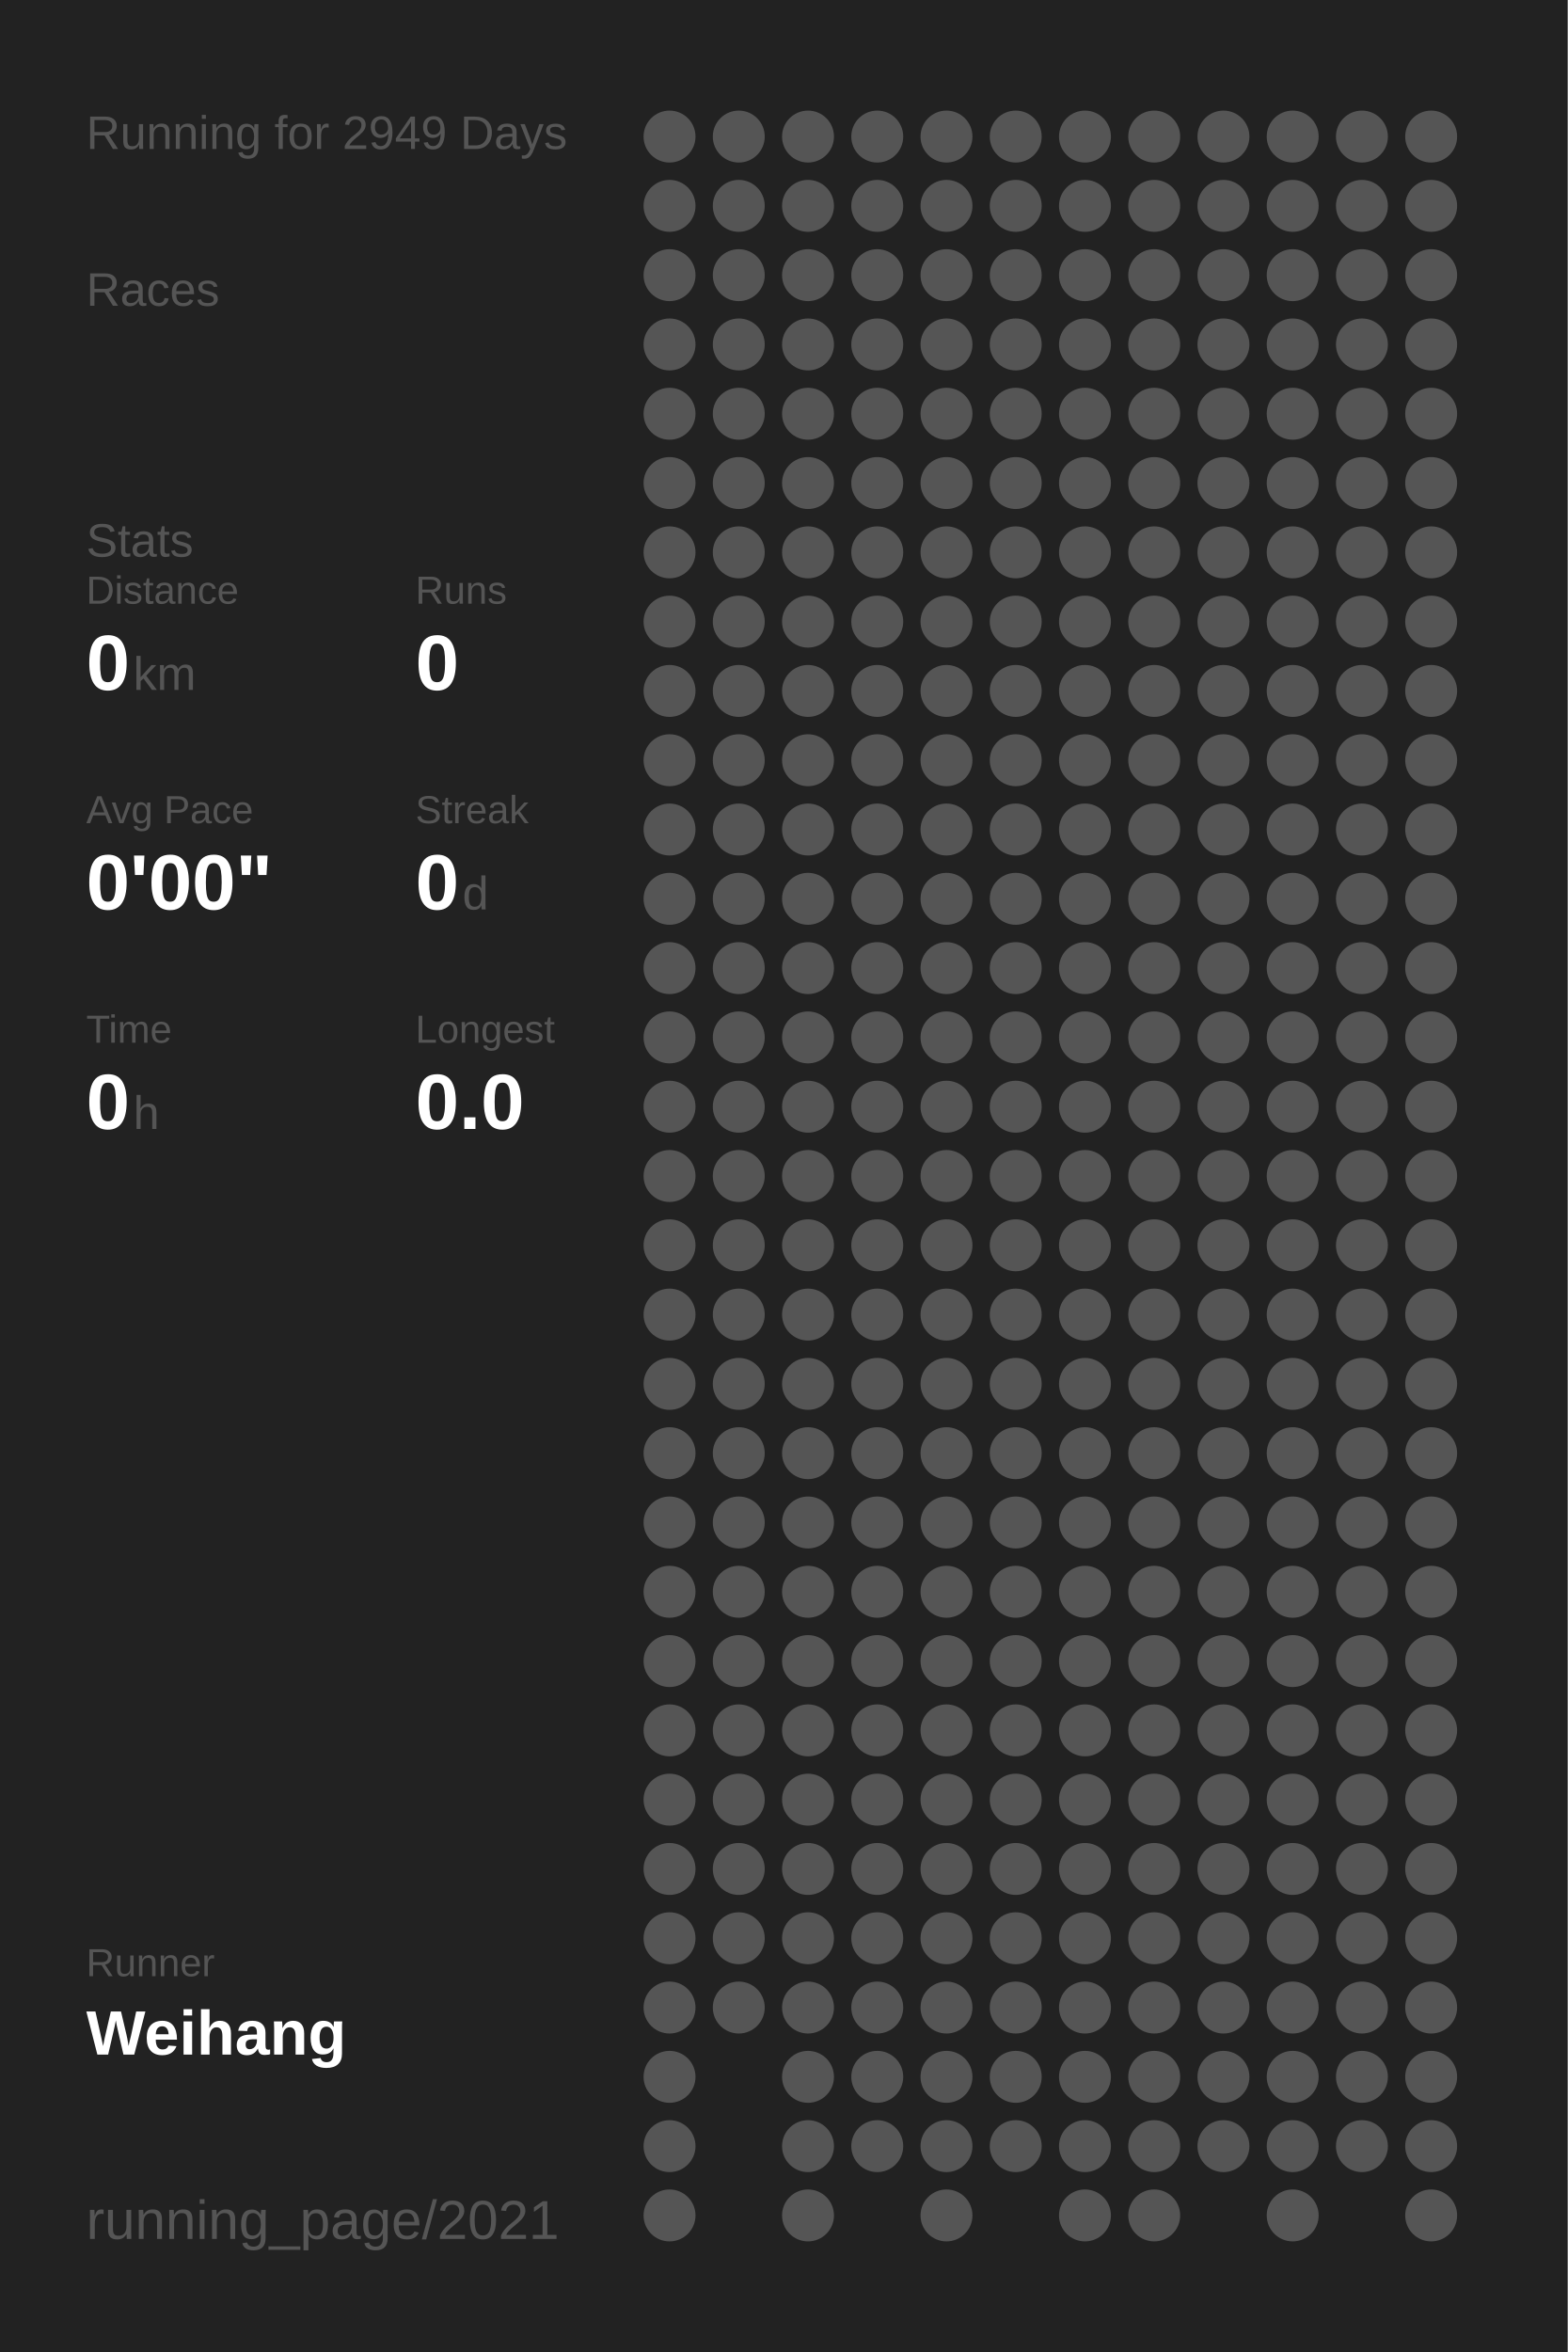
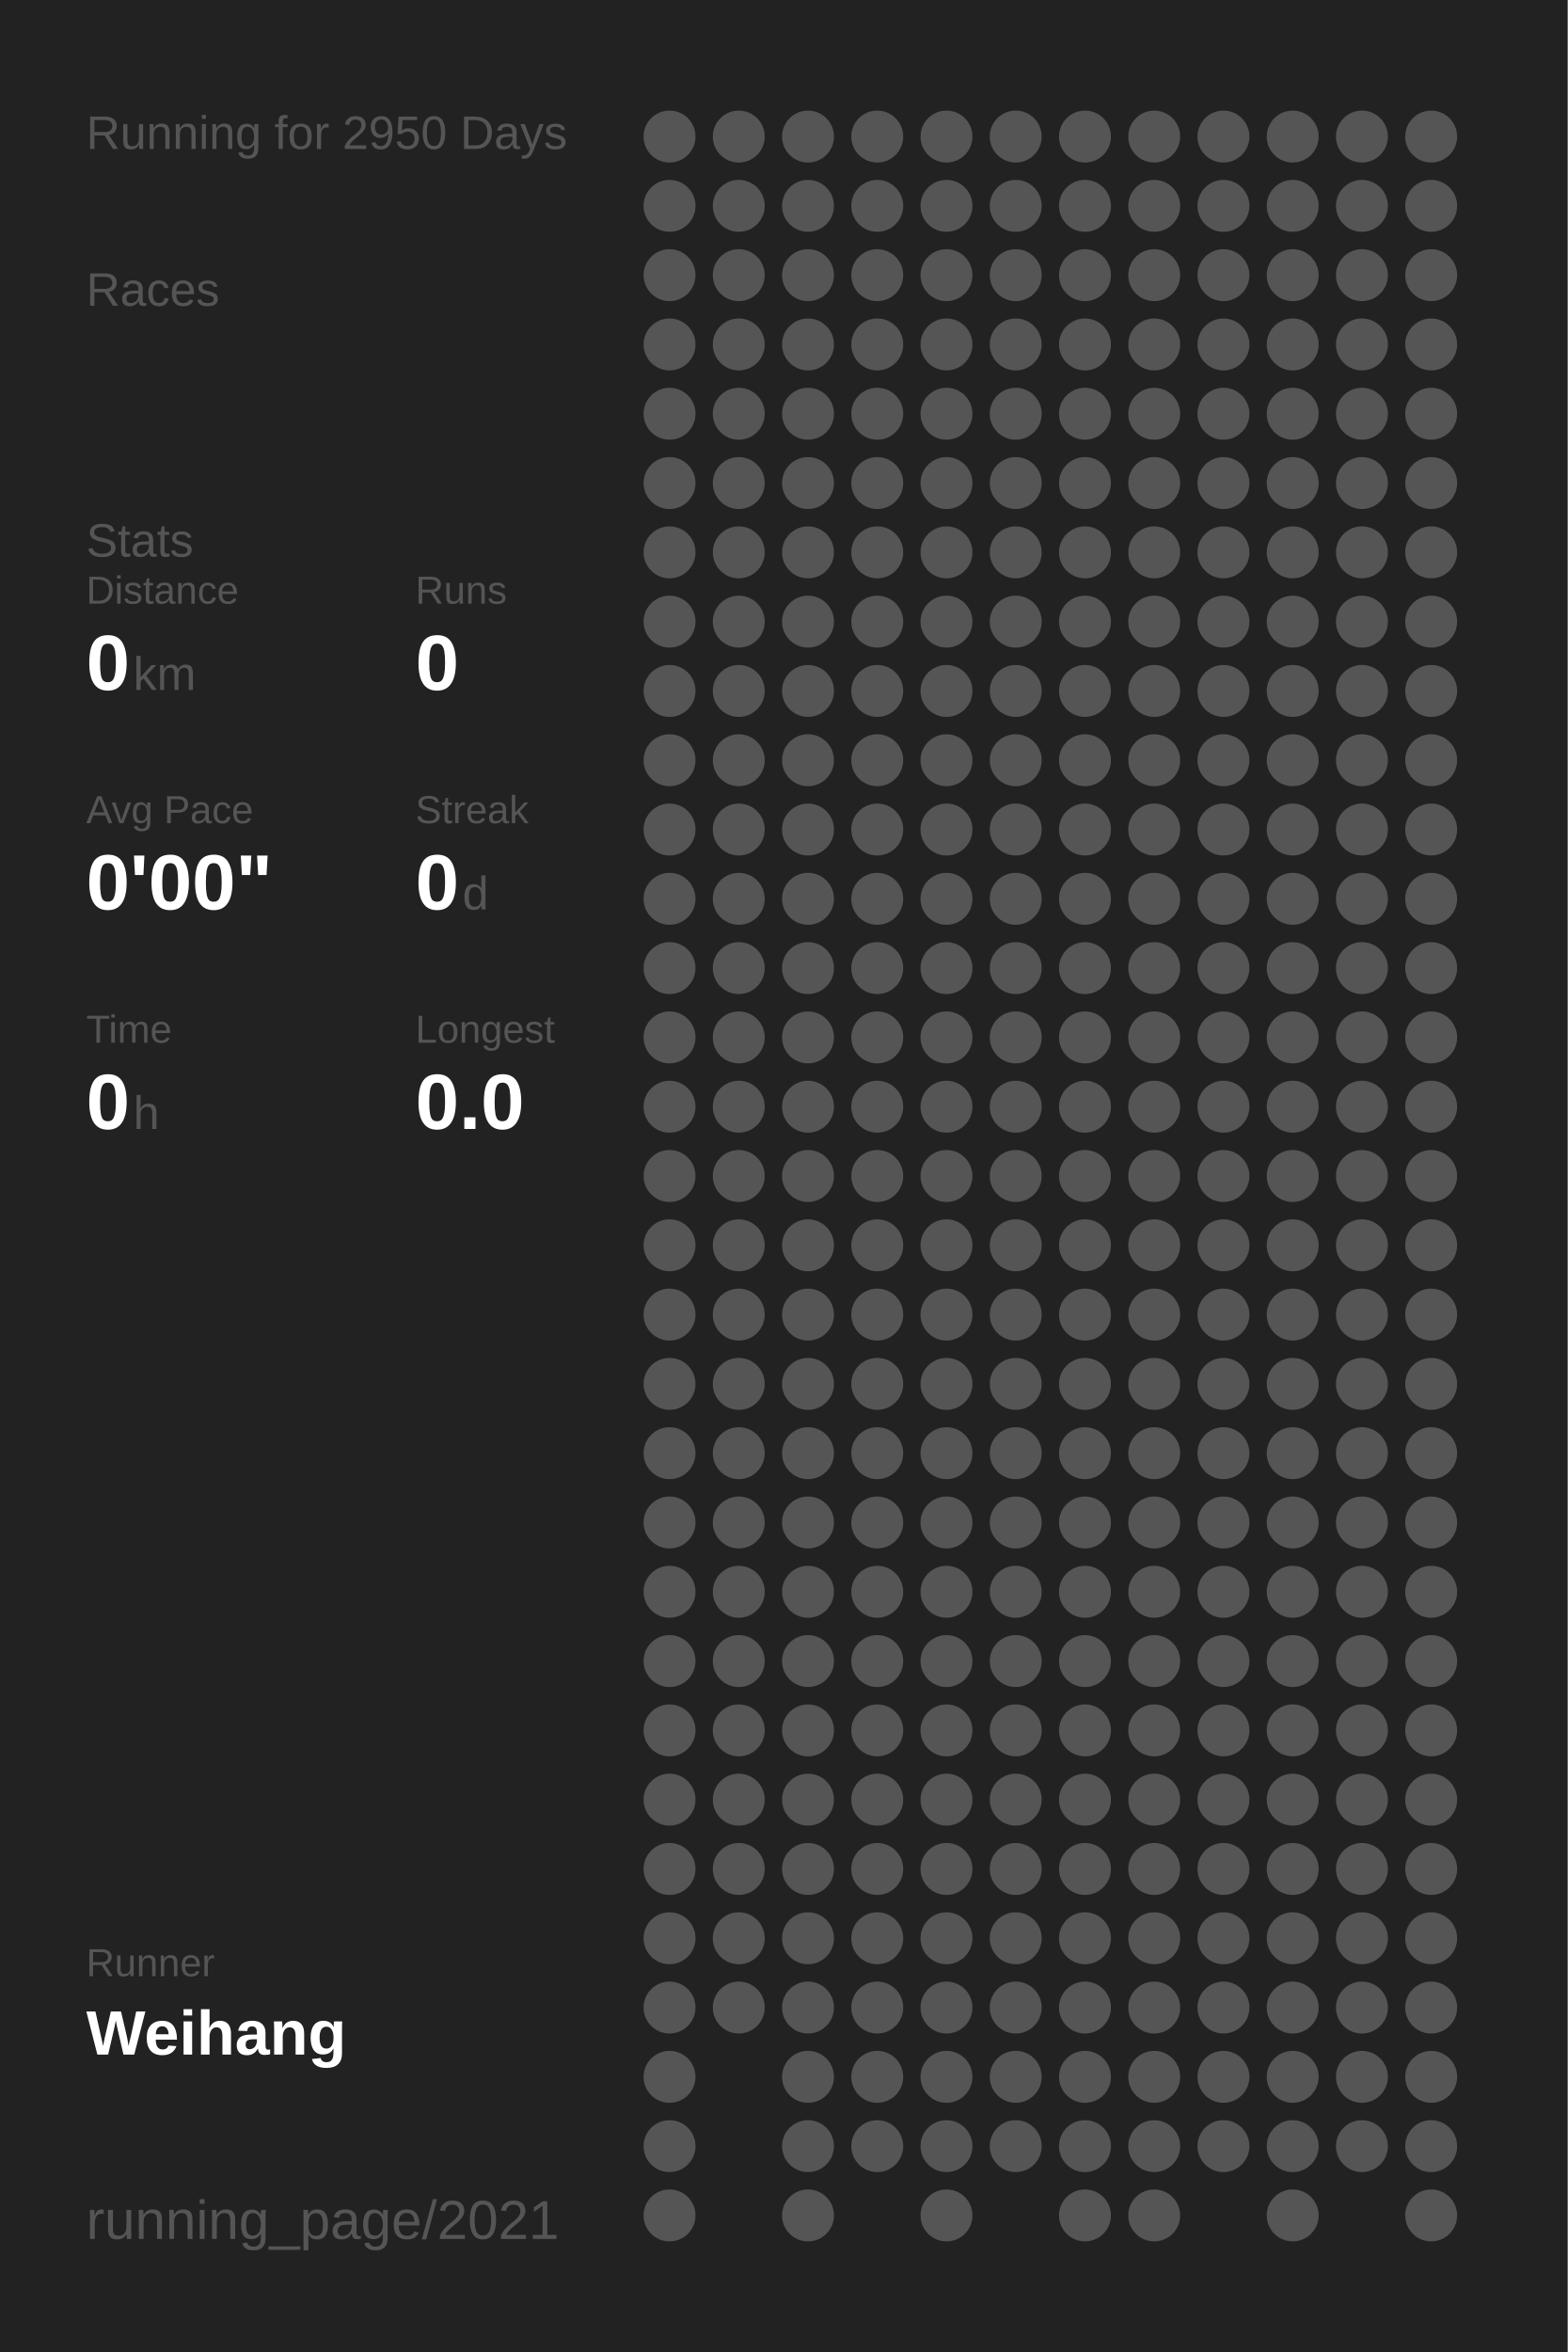
<svg xmlns="http://www.w3.org/2000/svg" baseProfile="full" height="300mm" version="1.1" viewBox="0,0,200,300" width="200mm">
  <defs />
  <rect fill="#222222" height="300" width="200" x="0" y="0" />
-   <text fill="#555555" style="font-size:6px; font-family:Arial;" x="11" y="19">Running for 2949 Days</text>
+   <text fill="#555555" style="font-size:6px; font-family:Arial;" x="11" y="19">Running for 2950 Days</text>
  <text fill="#555555" style="font-size:6px; font-family:Arial;" x="11" y="39">Races</text>
  <text fill="#555555" style="font-size:6px; font-family:Arial;" x="11" y="71">Stats</text>
  <text fill="#555555" style="font-size:5px; font-family:Arial;" x="11" y="77">Distance</text>
  <text fill="#FFFFFF" style="font-size:10px; font-family:Arial; font-weight:bold;" x="11" y="88">0</text>
  <text fill="#555555" style="font-size:6px; font-family:Arial;" x="17" y="88">km</text>
  <text fill="#555555" style="font-size:5px; font-family:Arial;" x="53" y="77">Runs</text>
  <text fill="#FFFFFF" style="font-size:10px; font-family:Arial; font-weight:bold;" x="53" y="88">0</text>
  <text fill="#555555" style="font-size:5px; font-family:Arial;" x="11" y="105">Avg Pace</text>
  <text fill="#FFFFFF" style="font-size:10px; font-family:Arial; font-weight:bold;" x="11" y="116">0'00"</text>
  <text fill="#555555" style="font-size:5px; font-family:Arial;" x="53" y="105">Streak</text>
  <text fill="#FFFFFF" style="font-size:10px; font-family:Arial; font-weight:bold;" x="53" y="116">0</text>
  <text fill="#555555" style="font-size:6px; font-family:Arial;" x="59" y="116">d</text>
  <text fill="#555555" style="font-size:5px; font-family:Arial;" x="11" y="133">Time</text>
  <text fill="#FFFFFF" style="font-size:10px; font-family:Arial; font-weight:bold;" x="11" y="144">0</text>
  <text fill="#555555" style="font-size:6px; font-family:Arial;" x="17" y="144">h</text>
  <text fill="#555555" style="font-size:5px; font-family:Arial;" x="53" y="133">Longest</text>
  <text fill="#FFFFFF" style="font-size:10px; font-family:Arial; font-weight:bold;" x="53" y="144">0.0</text>
  <text fill="#555555" style="font-size:5px; font-family:Arial;" x="11" y="252.065">Runner</text>
  <text fill="#FFFFFF" style="font-size:8px; font-family:Arial; font-weight:bold;" x="11" y="262.065">Weihang</text>
  <text fill="#555555" style="font-size:7px; font-family:Arial;" x="11" y="285.581">running_page/2021</text>
  <circle cx="85.417" cy="17.419" fill="#555555" r="3.312" />
  <circle cx="85.417" cy="26.258" fill="#555555" r="3.312" />
  <circle cx="85.417" cy="35.097" fill="#555555" r="3.312" />
  <circle cx="85.417" cy="43.935" fill="#555555" r="3.312" />
  <circle cx="85.417" cy="52.774" fill="#555555" r="3.312" />
  <circle cx="85.417" cy="61.613" fill="#555555" r="3.312" />
  <circle cx="85.417" cy="70.452" fill="#555555" r="3.312" />
  <circle cx="85.417" cy="79.29" fill="#555555" r="3.312" />
  <circle cx="85.417" cy="88.129" fill="#555555" r="3.312" />
  <circle cx="85.417" cy="96.968" fill="#555555" r="3.312" />
  <circle cx="85.417" cy="105.806" fill="#555555" r="3.312" />
  <circle cx="85.417" cy="114.645" fill="#555555" r="3.312" />
  <circle cx="85.417" cy="123.484" fill="#555555" r="3.312" />
  <circle cx="85.417" cy="132.323" fill="#555555" r="3.312" />
  <circle cx="85.417" cy="141.161" fill="#555555" r="3.312" />
  <circle cx="85.417" cy="150" fill="#555555" r="3.312" />
  <circle cx="85.417" cy="158.839" fill="#555555" r="3.312" />
  <circle cx="85.417" cy="167.677" fill="#555555" r="3.312" />
  <circle cx="85.417" cy="176.516" fill="#555555" r="3.312" />
  <circle cx="85.417" cy="185.355" fill="#555555" r="3.312" />
  <circle cx="85.417" cy="194.194" fill="#555555" r="3.312" />
  <circle cx="85.417" cy="203.032" fill="#555555" r="3.312" />
  <circle cx="85.417" cy="211.871" fill="#555555" r="3.312" />
  <circle cx="85.417" cy="220.71" fill="#555555" r="3.312" />
  <circle cx="85.417" cy="229.548" fill="#555555" r="3.312" />
  <circle cx="85.417" cy="238.387" fill="#555555" r="3.312" />
  <circle cx="85.417" cy="247.226" fill="#555555" r="3.312" />
  <circle cx="85.417" cy="256.065" fill="#555555" r="3.312" />
  <circle cx="85.417" cy="264.903" fill="#555555" r="3.312" />
  <circle cx="85.417" cy="273.742" fill="#555555" r="3.312" />
  <circle cx="85.417" cy="282.581" fill="#555555" r="3.312" />
  <circle cx="94.25" cy="17.419" fill="#555555" r="3.312" />
  <circle cx="94.25" cy="26.258" fill="#555555" r="3.312" />
  <circle cx="94.25" cy="35.097" fill="#555555" r="3.312" />
  <circle cx="94.25" cy="43.935" fill="#555555" r="3.312" />
  <circle cx="94.25" cy="52.774" fill="#555555" r="3.312" />
  <circle cx="94.25" cy="61.613" fill="#555555" r="3.312" />
  <circle cx="94.25" cy="70.452" fill="#555555" r="3.312" />
  <circle cx="94.25" cy="79.29" fill="#555555" r="3.312" />
  <circle cx="94.25" cy="88.129" fill="#555555" r="3.312" />
  <circle cx="94.25" cy="96.968" fill="#555555" r="3.312" />
  <circle cx="94.25" cy="105.806" fill="#555555" r="3.312" />
  <circle cx="94.25" cy="114.645" fill="#555555" r="3.312" />
  <circle cx="94.25" cy="123.484" fill="#555555" r="3.312" />
  <circle cx="94.25" cy="132.323" fill="#555555" r="3.312" />
  <circle cx="94.25" cy="141.161" fill="#555555" r="3.312" />
  <circle cx="94.25" cy="150" fill="#555555" r="3.312" />
  <circle cx="94.25" cy="158.839" fill="#555555" r="3.312" />
  <circle cx="94.25" cy="167.677" fill="#555555" r="3.312" />
  <circle cx="94.25" cy="176.516" fill="#555555" r="3.312" />
  <circle cx="94.25" cy="185.355" fill="#555555" r="3.312" />
  <circle cx="94.25" cy="194.194" fill="#555555" r="3.312" />
  <circle cx="94.25" cy="203.032" fill="#555555" r="3.312" />
  <circle cx="94.25" cy="211.871" fill="#555555" r="3.312" />
  <circle cx="94.25" cy="220.71" fill="#555555" r="3.312" />
  <circle cx="94.25" cy="229.548" fill="#555555" r="3.312" />
  <circle cx="94.25" cy="238.387" fill="#555555" r="3.312" />
  <circle cx="94.25" cy="247.226" fill="#555555" r="3.312" />
  <circle cx="94.25" cy="256.065" fill="#555555" r="3.312" />
  <circle cx="103.083" cy="17.419" fill="#555555" r="3.312" />
  <circle cx="103.083" cy="26.258" fill="#555555" r="3.312" />
  <circle cx="103.083" cy="35.097" fill="#555555" r="3.312" />
  <circle cx="103.083" cy="43.935" fill="#555555" r="3.312" />
  <circle cx="103.083" cy="52.774" fill="#555555" r="3.312" />
  <circle cx="103.083" cy="61.613" fill="#555555" r="3.312" />
  <circle cx="103.083" cy="70.452" fill="#555555" r="3.312" />
  <circle cx="103.083" cy="79.29" fill="#555555" r="3.312" />
  <circle cx="103.083" cy="88.129" fill="#555555" r="3.312" />
  <circle cx="103.083" cy="96.968" fill="#555555" r="3.312" />
  <circle cx="103.083" cy="105.806" fill="#555555" r="3.312" />
  <circle cx="103.083" cy="114.645" fill="#555555" r="3.312" />
  <circle cx="103.083" cy="123.484" fill="#555555" r="3.312" />
  <circle cx="103.083" cy="132.323" fill="#555555" r="3.312" />
  <circle cx="103.083" cy="141.161" fill="#555555" r="3.312" />
  <circle cx="103.083" cy="150" fill="#555555" r="3.312" />
  <circle cx="103.083" cy="158.839" fill="#555555" r="3.312" />
  <circle cx="103.083" cy="167.677" fill="#555555" r="3.312" />
  <circle cx="103.083" cy="176.516" fill="#555555" r="3.312" />
  <circle cx="103.083" cy="185.355" fill="#555555" r="3.312" />
  <circle cx="103.083" cy="194.194" fill="#555555" r="3.312" />
  <circle cx="103.083" cy="203.032" fill="#555555" r="3.312" />
  <circle cx="103.083" cy="211.871" fill="#555555" r="3.312" />
  <circle cx="103.083" cy="220.71" fill="#555555" r="3.312" />
  <circle cx="103.083" cy="229.548" fill="#555555" r="3.312" />
  <circle cx="103.083" cy="238.387" fill="#555555" r="3.312" />
  <circle cx="103.083" cy="247.226" fill="#555555" r="3.312" />
  <circle cx="103.083" cy="256.065" fill="#555555" r="3.312" />
  <circle cx="103.083" cy="264.903" fill="#555555" r="3.312" />
  <circle cx="103.083" cy="273.742" fill="#555555" r="3.312" />
  <circle cx="103.083" cy="282.581" fill="#555555" r="3.312" />
  <circle cx="111.917" cy="17.419" fill="#555555" r="3.312" />
  <circle cx="111.917" cy="26.258" fill="#555555" r="3.312" />
  <circle cx="111.917" cy="35.097" fill="#555555" r="3.312" />
  <circle cx="111.917" cy="43.935" fill="#555555" r="3.312" />
  <circle cx="111.917" cy="52.774" fill="#555555" r="3.312" />
  <circle cx="111.917" cy="61.613" fill="#555555" r="3.312" />
  <circle cx="111.917" cy="70.452" fill="#555555" r="3.312" />
  <circle cx="111.917" cy="79.29" fill="#555555" r="3.312" />
  <circle cx="111.917" cy="88.129" fill="#555555" r="3.312" />
  <circle cx="111.917" cy="96.968" fill="#555555" r="3.312" />
  <circle cx="111.917" cy="105.806" fill="#555555" r="3.312" />
  <circle cx="111.917" cy="114.645" fill="#555555" r="3.312" />
  <circle cx="111.917" cy="123.484" fill="#555555" r="3.312" />
  <circle cx="111.917" cy="132.323" fill="#555555" r="3.312" />
  <circle cx="111.917" cy="141.161" fill="#555555" r="3.312" />
  <circle cx="111.917" cy="150" fill="#555555" r="3.312" />
  <circle cx="111.917" cy="158.839" fill="#555555" r="3.312" />
  <circle cx="111.917" cy="167.677" fill="#555555" r="3.312" />
  <circle cx="111.917" cy="176.516" fill="#555555" r="3.312" />
  <circle cx="111.917" cy="185.355" fill="#555555" r="3.312" />
  <circle cx="111.917" cy="194.194" fill="#555555" r="3.312" />
  <circle cx="111.917" cy="203.032" fill="#555555" r="3.312" />
  <circle cx="111.917" cy="211.871" fill="#555555" r="3.312" />
  <circle cx="111.917" cy="220.71" fill="#555555" r="3.312" />
  <circle cx="111.917" cy="229.548" fill="#555555" r="3.312" />
  <circle cx="111.917" cy="238.387" fill="#555555" r="3.312" />
  <circle cx="111.917" cy="247.226" fill="#555555" r="3.312" />
  <circle cx="111.917" cy="256.065" fill="#555555" r="3.312" />
  <circle cx="111.917" cy="264.903" fill="#555555" r="3.312" />
  <circle cx="111.917" cy="273.742" fill="#555555" r="3.312" />
  <circle cx="120.75" cy="17.419" fill="#555555" r="3.312" />
  <circle cx="120.75" cy="26.258" fill="#555555" r="3.312" />
  <circle cx="120.75" cy="35.097" fill="#555555" r="3.312" />
  <circle cx="120.75" cy="43.935" fill="#555555" r="3.312" />
  <circle cx="120.75" cy="52.774" fill="#555555" r="3.312" />
  <circle cx="120.75" cy="61.613" fill="#555555" r="3.312" />
  <circle cx="120.75" cy="70.452" fill="#555555" r="3.312" />
  <circle cx="120.75" cy="79.29" fill="#555555" r="3.312" />
  <circle cx="120.75" cy="88.129" fill="#555555" r="3.312" />
  <circle cx="120.75" cy="96.968" fill="#555555" r="3.312" />
  <circle cx="120.75" cy="105.806" fill="#555555" r="3.312" />
  <circle cx="120.75" cy="114.645" fill="#555555" r="3.312" />
  <circle cx="120.75" cy="123.484" fill="#555555" r="3.312" />
  <circle cx="120.75" cy="132.323" fill="#555555" r="3.312" />
  <circle cx="120.75" cy="141.161" fill="#555555" r="3.312" />
  <circle cx="120.75" cy="150" fill="#555555" r="3.312" />
  <circle cx="120.75" cy="158.839" fill="#555555" r="3.312" />
  <circle cx="120.75" cy="167.677" fill="#555555" r="3.312" />
  <circle cx="120.75" cy="176.516" fill="#555555" r="3.312" />
  <circle cx="120.75" cy="185.355" fill="#555555" r="3.312" />
  <circle cx="120.75" cy="194.194" fill="#555555" r="3.312" />
  <circle cx="120.75" cy="203.032" fill="#555555" r="3.312" />
  <circle cx="120.75" cy="211.871" fill="#555555" r="3.312" />
  <circle cx="120.75" cy="220.71" fill="#555555" r="3.312" />
  <circle cx="120.75" cy="229.548" fill="#555555" r="3.312" />
  <circle cx="120.75" cy="238.387" fill="#555555" r="3.312" />
  <circle cx="120.75" cy="247.226" fill="#555555" r="3.312" />
  <circle cx="120.75" cy="256.065" fill="#555555" r="3.312" />
  <circle cx="120.75" cy="264.903" fill="#555555" r="3.312" />
  <circle cx="120.75" cy="273.742" fill="#555555" r="3.312" />
  <circle cx="120.75" cy="282.581" fill="#555555" r="3.312" />
  <circle cx="129.583" cy="17.419" fill="#555555" r="3.312" />
  <circle cx="129.583" cy="26.258" fill="#555555" r="3.312" />
  <circle cx="129.583" cy="35.097" fill="#555555" r="3.312" />
  <circle cx="129.583" cy="43.935" fill="#555555" r="3.312" />
  <circle cx="129.583" cy="52.774" fill="#555555" r="3.312" />
  <circle cx="129.583" cy="61.613" fill="#555555" r="3.312" />
  <circle cx="129.583" cy="70.452" fill="#555555" r="3.312" />
  <circle cx="129.583" cy="79.29" fill="#555555" r="3.312" />
  <circle cx="129.583" cy="88.129" fill="#555555" r="3.312" />
  <circle cx="129.583" cy="96.968" fill="#555555" r="3.312" />
  <circle cx="129.583" cy="105.806" fill="#555555" r="3.312" />
  <circle cx="129.583" cy="114.645" fill="#555555" r="3.312" />
  <circle cx="129.583" cy="123.484" fill="#555555" r="3.312" />
  <circle cx="129.583" cy="132.323" fill="#555555" r="3.312" />
  <circle cx="129.583" cy="141.161" fill="#555555" r="3.312" />
  <circle cx="129.583" cy="150" fill="#555555" r="3.312" />
  <circle cx="129.583" cy="158.839" fill="#555555" r="3.312" />
  <circle cx="129.583" cy="167.677" fill="#555555" r="3.312" />
  <circle cx="129.583" cy="176.516" fill="#555555" r="3.312" />
  <circle cx="129.583" cy="185.355" fill="#555555" r="3.312" />
  <circle cx="129.583" cy="194.194" fill="#555555" r="3.312" />
  <circle cx="129.583" cy="203.032" fill="#555555" r="3.312" />
  <circle cx="129.583" cy="211.871" fill="#555555" r="3.312" />
  <circle cx="129.583" cy="220.71" fill="#555555" r="3.312" />
  <circle cx="129.583" cy="229.548" fill="#555555" r="3.312" />
  <circle cx="129.583" cy="238.387" fill="#555555" r="3.312" />
  <circle cx="129.583" cy="247.226" fill="#555555" r="3.312" />
  <circle cx="129.583" cy="256.065" fill="#555555" r="3.312" />
  <circle cx="129.583" cy="264.903" fill="#555555" r="3.312" />
  <circle cx="129.583" cy="273.742" fill="#555555" r="3.312" />
  <circle cx="138.417" cy="17.419" fill="#555555" r="3.312" />
  <circle cx="138.417" cy="26.258" fill="#555555" r="3.312" />
  <circle cx="138.417" cy="35.097" fill="#555555" r="3.312" />
  <circle cx="138.417" cy="43.935" fill="#555555" r="3.312" />
  <circle cx="138.417" cy="52.774" fill="#555555" r="3.312" />
  <circle cx="138.417" cy="61.613" fill="#555555" r="3.312" />
  <circle cx="138.417" cy="70.452" fill="#555555" r="3.312" />
  <circle cx="138.417" cy="79.29" fill="#555555" r="3.312" />
  <circle cx="138.417" cy="88.129" fill="#555555" r="3.312" />
  <circle cx="138.417" cy="96.968" fill="#555555" r="3.312" />
  <circle cx="138.417" cy="105.806" fill="#555555" r="3.312" />
  <circle cx="138.417" cy="114.645" fill="#555555" r="3.312" />
  <circle cx="138.417" cy="123.484" fill="#555555" r="3.312" />
  <circle cx="138.417" cy="132.323" fill="#555555" r="3.312" />
  <circle cx="138.417" cy="141.161" fill="#555555" r="3.312" />
  <circle cx="138.417" cy="150" fill="#555555" r="3.312" />
  <circle cx="138.417" cy="158.839" fill="#555555" r="3.312" />
  <circle cx="138.417" cy="167.677" fill="#555555" r="3.312" />
  <circle cx="138.417" cy="176.516" fill="#555555" r="3.312" />
  <circle cx="138.417" cy="185.355" fill="#555555" r="3.312" />
  <circle cx="138.417" cy="194.194" fill="#555555" r="3.312" />
  <circle cx="138.417" cy="203.032" fill="#555555" r="3.312" />
  <circle cx="138.417" cy="211.871" fill="#555555" r="3.312" />
  <circle cx="138.417" cy="220.71" fill="#555555" r="3.312" />
  <circle cx="138.417" cy="229.548" fill="#555555" r="3.312" />
  <circle cx="138.417" cy="238.387" fill="#555555" r="3.312" />
  <circle cx="138.417" cy="247.226" fill="#555555" r="3.312" />
  <circle cx="138.417" cy="256.065" fill="#555555" r="3.312" />
  <circle cx="138.417" cy="264.903" fill="#555555" r="3.312" />
  <circle cx="138.417" cy="273.742" fill="#555555" r="3.312" />
  <circle cx="138.417" cy="282.581" fill="#555555" r="3.312" />
  <circle cx="147.25" cy="17.419" fill="#555555" r="3.312" />
  <circle cx="147.25" cy="26.258" fill="#555555" r="3.312" />
  <circle cx="147.25" cy="35.097" fill="#555555" r="3.312" />
  <circle cx="147.25" cy="43.935" fill="#555555" r="3.312" />
  <circle cx="147.25" cy="52.774" fill="#555555" r="3.312" />
  <circle cx="147.25" cy="61.613" fill="#555555" r="3.312" />
  <circle cx="147.25" cy="70.452" fill="#555555" r="3.312" />
  <circle cx="147.25" cy="79.29" fill="#555555" r="3.312" />
  <circle cx="147.25" cy="88.129" fill="#555555" r="3.312" />
  <circle cx="147.25" cy="96.968" fill="#555555" r="3.312" />
  <circle cx="147.25" cy="105.806" fill="#555555" r="3.312" />
  <circle cx="147.25" cy="114.645" fill="#555555" r="3.312" />
  <circle cx="147.25" cy="123.484" fill="#555555" r="3.312" />
  <circle cx="147.25" cy="132.323" fill="#555555" r="3.312" />
  <circle cx="147.25" cy="141.161" fill="#555555" r="3.312" />
  <circle cx="147.25" cy="150" fill="#555555" r="3.312" />
  <circle cx="147.25" cy="158.839" fill="#555555" r="3.312" />
  <circle cx="147.25" cy="167.677" fill="#555555" r="3.312" />
  <circle cx="147.25" cy="176.516" fill="#555555" r="3.312" />
  <circle cx="147.25" cy="185.355" fill="#555555" r="3.312" />
  <circle cx="147.25" cy="194.194" fill="#555555" r="3.312" />
  <circle cx="147.25" cy="203.032" fill="#555555" r="3.312" />
  <circle cx="147.25" cy="211.871" fill="#555555" r="3.312" />
  <circle cx="147.25" cy="220.71" fill="#555555" r="3.312" />
  <circle cx="147.25" cy="229.548" fill="#555555" r="3.312" />
  <circle cx="147.25" cy="238.387" fill="#555555" r="3.312" />
  <circle cx="147.25" cy="247.226" fill="#555555" r="3.312" />
  <circle cx="147.25" cy="256.065" fill="#555555" r="3.312" />
  <circle cx="147.25" cy="264.903" fill="#555555" r="3.312" />
  <circle cx="147.25" cy="273.742" fill="#555555" r="3.312" />
  <circle cx="147.25" cy="282.581" fill="#555555" r="3.312" />
  <circle cx="156.083" cy="17.419" fill="#555555" r="3.312" />
  <circle cx="156.083" cy="26.258" fill="#555555" r="3.312" />
  <circle cx="156.083" cy="35.097" fill="#555555" r="3.312" />
  <circle cx="156.083" cy="43.935" fill="#555555" r="3.312" />
  <circle cx="156.083" cy="52.774" fill="#555555" r="3.312" />
  <circle cx="156.083" cy="61.613" fill="#555555" r="3.312" />
  <circle cx="156.083" cy="70.452" fill="#555555" r="3.312" />
  <circle cx="156.083" cy="79.29" fill="#555555" r="3.312" />
  <circle cx="156.083" cy="88.129" fill="#555555" r="3.312" />
  <circle cx="156.083" cy="96.968" fill="#555555" r="3.312" />
  <circle cx="156.083" cy="105.806" fill="#555555" r="3.312" />
  <circle cx="156.083" cy="114.645" fill="#555555" r="3.312" />
  <circle cx="156.083" cy="123.484" fill="#555555" r="3.312" />
  <circle cx="156.083" cy="132.323" fill="#555555" r="3.312" />
  <circle cx="156.083" cy="141.161" fill="#555555" r="3.312" />
  <circle cx="156.083" cy="150" fill="#555555" r="3.312" />
  <circle cx="156.083" cy="158.839" fill="#555555" r="3.312" />
  <circle cx="156.083" cy="167.677" fill="#555555" r="3.312" />
  <circle cx="156.083" cy="176.516" fill="#555555" r="3.312" />
  <circle cx="156.083" cy="185.355" fill="#555555" r="3.312" />
  <circle cx="156.083" cy="194.194" fill="#555555" r="3.312" />
  <circle cx="156.083" cy="203.032" fill="#555555" r="3.312" />
  <circle cx="156.083" cy="211.871" fill="#555555" r="3.312" />
  <circle cx="156.083" cy="220.71" fill="#555555" r="3.312" />
  <circle cx="156.083" cy="229.548" fill="#555555" r="3.312" />
  <circle cx="156.083" cy="238.387" fill="#555555" r="3.312" />
  <circle cx="156.083" cy="247.226" fill="#555555" r="3.312" />
  <circle cx="156.083" cy="256.065" fill="#555555" r="3.312" />
  <circle cx="156.083" cy="264.903" fill="#555555" r="3.312" />
  <circle cx="156.083" cy="273.742" fill="#555555" r="3.312" />
  <circle cx="164.917" cy="17.419" fill="#555555" r="3.312" />
  <circle cx="164.917" cy="26.258" fill="#555555" r="3.312" />
  <circle cx="164.917" cy="35.097" fill="#555555" r="3.312" />
  <circle cx="164.917" cy="43.935" fill="#555555" r="3.312" />
  <circle cx="164.917" cy="52.774" fill="#555555" r="3.312" />
  <circle cx="164.917" cy="61.613" fill="#555555" r="3.312" />
  <circle cx="164.917" cy="70.452" fill="#555555" r="3.312" />
  <circle cx="164.917" cy="79.29" fill="#555555" r="3.312" />
  <circle cx="164.917" cy="88.129" fill="#555555" r="3.312" />
  <circle cx="164.917" cy="96.968" fill="#555555" r="3.312" />
  <circle cx="164.917" cy="105.806" fill="#555555" r="3.312" />
  <circle cx="164.917" cy="114.645" fill="#555555" r="3.312" />
  <circle cx="164.917" cy="123.484" fill="#555555" r="3.312" />
  <circle cx="164.917" cy="132.323" fill="#555555" r="3.312" />
  <circle cx="164.917" cy="141.161" fill="#555555" r="3.312" />
  <circle cx="164.917" cy="150" fill="#555555" r="3.312" />
  <circle cx="164.917" cy="158.839" fill="#555555" r="3.312" />
  <circle cx="164.917" cy="167.677" fill="#555555" r="3.312" />
  <circle cx="164.917" cy="176.516" fill="#555555" r="3.312" />
  <circle cx="164.917" cy="185.355" fill="#555555" r="3.312" />
  <circle cx="164.917" cy="194.194" fill="#555555" r="3.312" />
  <circle cx="164.917" cy="203.032" fill="#555555" r="3.312" />
  <circle cx="164.917" cy="211.871" fill="#555555" r="3.312" />
  <circle cx="164.917" cy="220.71" fill="#555555" r="3.312" />
  <circle cx="164.917" cy="229.548" fill="#555555" r="3.312" />
  <circle cx="164.917" cy="238.387" fill="#555555" r="3.312" />
  <circle cx="164.917" cy="247.226" fill="#555555" r="3.312" />
  <circle cx="164.917" cy="256.065" fill="#555555" r="3.312" />
  <circle cx="164.917" cy="264.903" fill="#555555" r="3.312" />
  <circle cx="164.917" cy="273.742" fill="#555555" r="3.312" />
  <circle cx="164.917" cy="282.581" fill="#555555" r="3.312" />
  <circle cx="173.75" cy="17.419" fill="#555555" r="3.312" />
  <circle cx="173.75" cy="26.258" fill="#555555" r="3.312" />
  <circle cx="173.75" cy="35.097" fill="#555555" r="3.312" />
  <circle cx="173.75" cy="43.935" fill="#555555" r="3.312" />
  <circle cx="173.75" cy="52.774" fill="#555555" r="3.312" />
  <circle cx="173.75" cy="61.613" fill="#555555" r="3.312" />
  <circle cx="173.75" cy="70.452" fill="#555555" r="3.312" />
  <circle cx="173.75" cy="79.29" fill="#555555" r="3.312" />
  <circle cx="173.75" cy="88.129" fill="#555555" r="3.312" />
  <circle cx="173.75" cy="96.968" fill="#555555" r="3.312" />
  <circle cx="173.75" cy="105.806" fill="#555555" r="3.312" />
  <circle cx="173.75" cy="114.645" fill="#555555" r="3.312" />
  <circle cx="173.75" cy="123.484" fill="#555555" r="3.312" />
  <circle cx="173.75" cy="132.323" fill="#555555" r="3.312" />
  <circle cx="173.75" cy="141.161" fill="#555555" r="3.312" />
  <circle cx="173.75" cy="150" fill="#555555" r="3.312" />
  <circle cx="173.75" cy="158.839" fill="#555555" r="3.312" />
  <circle cx="173.75" cy="167.677" fill="#555555" r="3.312" />
  <circle cx="173.75" cy="176.516" fill="#555555" r="3.312" />
  <circle cx="173.75" cy="185.355" fill="#555555" r="3.312" />
  <circle cx="173.75" cy="194.194" fill="#555555" r="3.312" />
  <circle cx="173.75" cy="203.032" fill="#555555" r="3.312" />
  <circle cx="173.75" cy="211.871" fill="#555555" r="3.312" />
  <circle cx="173.75" cy="220.71" fill="#555555" r="3.312" />
  <circle cx="173.75" cy="229.548" fill="#555555" r="3.312" />
  <circle cx="173.75" cy="238.387" fill="#555555" r="3.312" />
  <circle cx="173.75" cy="247.226" fill="#555555" r="3.312" />
  <circle cx="173.75" cy="256.065" fill="#555555" r="3.312" />
  <circle cx="173.75" cy="264.903" fill="#555555" r="3.312" />
  <circle cx="173.75" cy="273.742" fill="#555555" r="3.312" />
  <circle cx="182.583" cy="17.419" fill="#555555" r="3.312" />
  <circle cx="182.583" cy="26.258" fill="#555555" r="3.312" />
  <circle cx="182.583" cy="35.097" fill="#555555" r="3.312" />
  <circle cx="182.583" cy="43.935" fill="#555555" r="3.312" />
  <circle cx="182.583" cy="52.774" fill="#555555" r="3.312" />
  <circle cx="182.583" cy="61.613" fill="#555555" r="3.312" />
  <circle cx="182.583" cy="70.452" fill="#555555" r="3.312" />
  <circle cx="182.583" cy="79.29" fill="#555555" r="3.312" />
  <circle cx="182.583" cy="88.129" fill="#555555" r="3.312" />
  <circle cx="182.583" cy="96.968" fill="#555555" r="3.312" />
  <circle cx="182.583" cy="105.806" fill="#555555" r="3.312" />
  <circle cx="182.583" cy="114.645" fill="#555555" r="3.312" />
  <circle cx="182.583" cy="123.484" fill="#555555" r="3.312" />
  <circle cx="182.583" cy="132.323" fill="#555555" r="3.312" />
  <circle cx="182.583" cy="141.161" fill="#555555" r="3.312" />
  <circle cx="182.583" cy="150" fill="#555555" r="3.312" />
  <circle cx="182.583" cy="158.839" fill="#555555" r="3.312" />
  <circle cx="182.583" cy="167.677" fill="#555555" r="3.312" />
  <circle cx="182.583" cy="176.516" fill="#555555" r="3.312" />
  <circle cx="182.583" cy="185.355" fill="#555555" r="3.312" />
  <circle cx="182.583" cy="194.194" fill="#555555" r="3.312" />
  <circle cx="182.583" cy="203.032" fill="#555555" r="3.312" />
  <circle cx="182.583" cy="211.871" fill="#555555" r="3.312" />
  <circle cx="182.583" cy="220.71" fill="#555555" r="3.312" />
  <circle cx="182.583" cy="229.548" fill="#555555" r="3.312" />
  <circle cx="182.583" cy="238.387" fill="#555555" r="3.312" />
  <circle cx="182.583" cy="247.226" fill="#555555" r="3.312" />
  <circle cx="182.583" cy="256.065" fill="#555555" r="3.312" />
  <circle cx="182.583" cy="264.903" fill="#555555" r="3.312" />
  <circle cx="182.583" cy="273.742" fill="#555555" r="3.312" />
  <circle cx="182.583" cy="282.581" fill="#555555" r="3.312" />
</svg>
